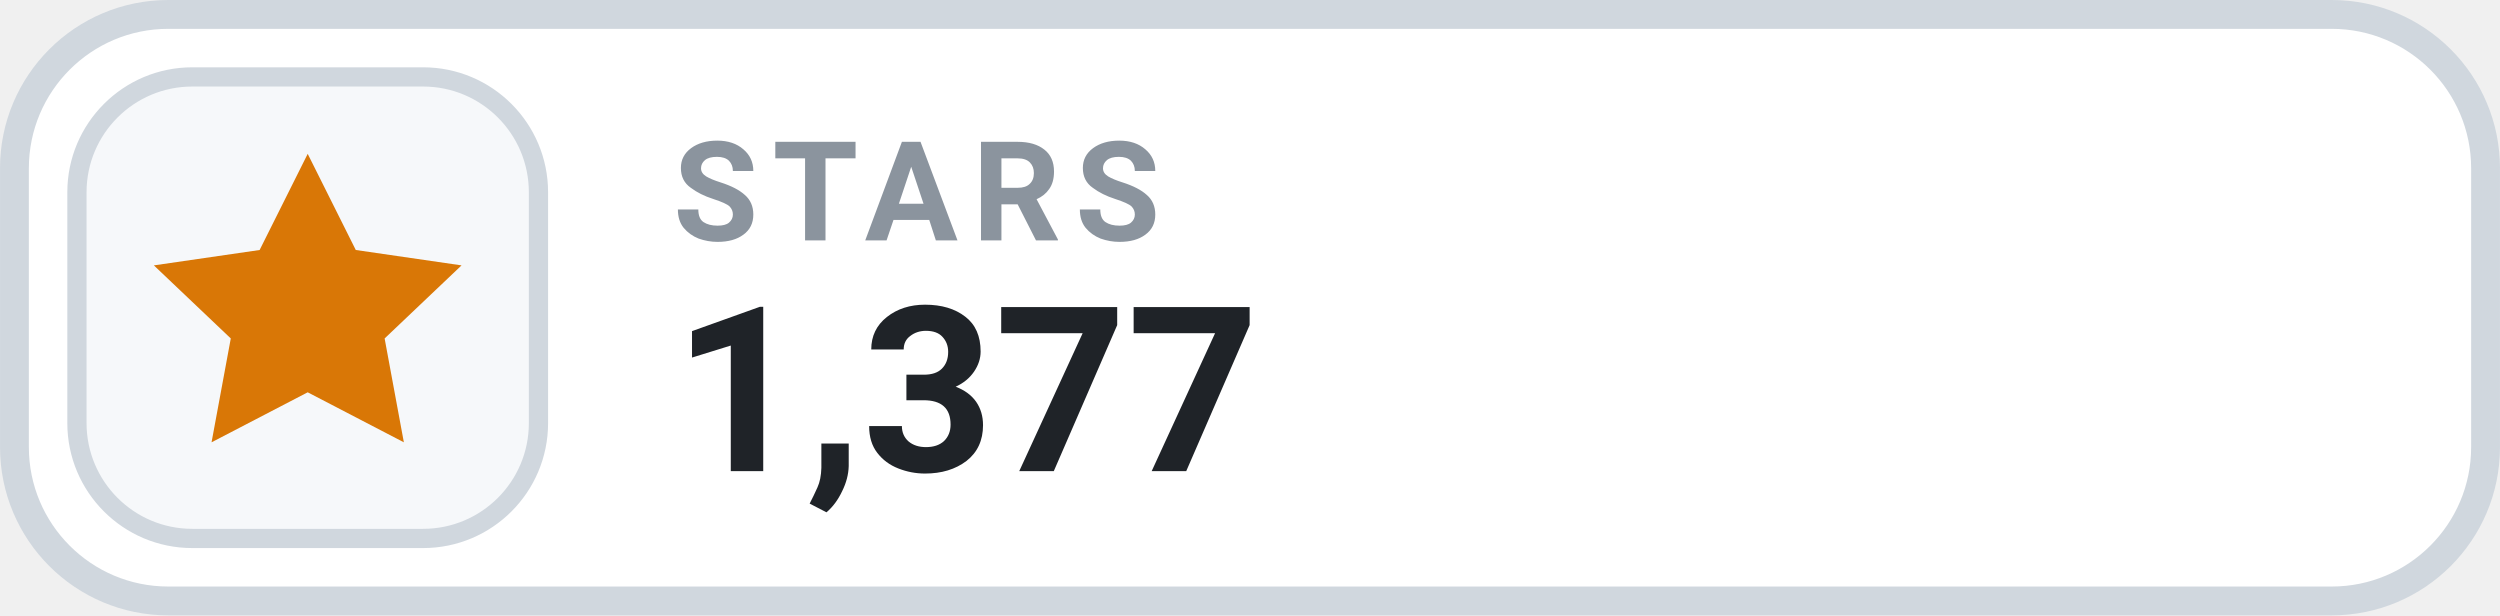
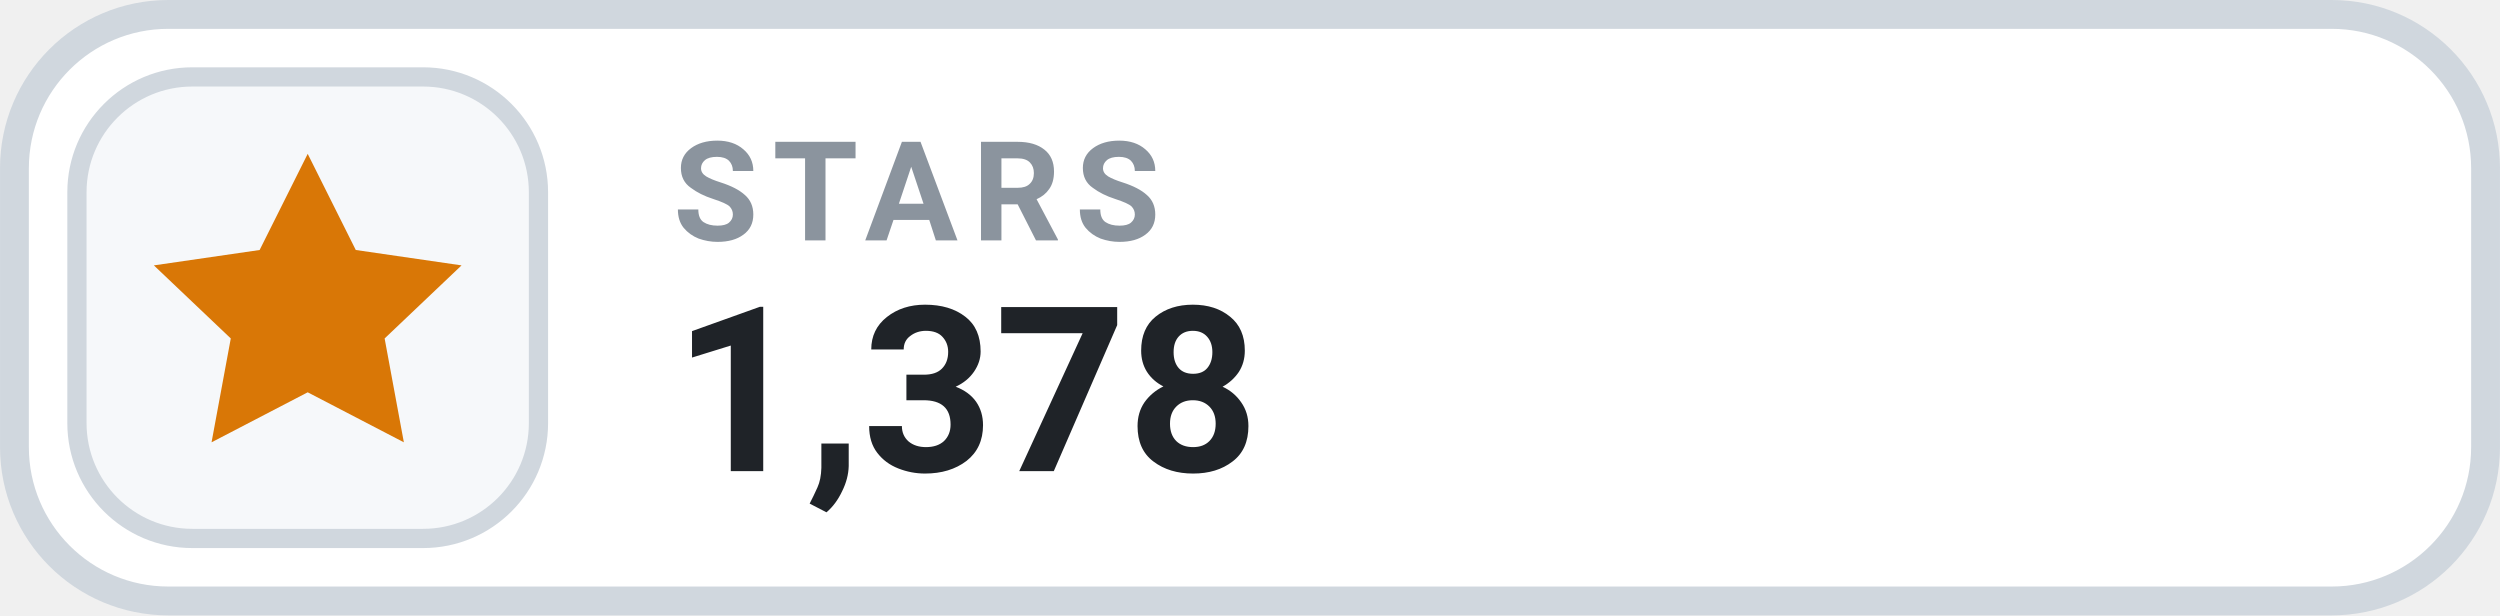
- <svg xmlns="http://www.w3.org/2000/svg" width="126" height="31.015" viewBox="0 0 130 32" role="img" aria-label="STARS 1,377">
+ <svg xmlns="http://www.w3.org/2000/svg" width="126" height="31.015" viewBox="0 0 130 32" role="img" aria-label="STARS 1,378">
  <rect x=".75" y=".75" width="128.5" height="30.5" rx="8" fill="#FFFFFF" stroke="#D0D7DE" stroke-width="1.5" />
  <rect x="4" y="4" width="24" height="24" rx="6" fill="#F6F8FA" stroke="#D0D7DE" stroke-width="1" />
  <g transform="translate(16 16)" style="color:#D97706;">
    <path d="M0 -8 l2.5 5 5.5 .8 -4 3.8 1 5.4 -5 -2.6 -5 2.6 1 -5.4 -4 -3.8 5.5 -.8 Z" fill="currentColor" />
  </g>
  <text x="35" y="12.5" fill="#8B949E" font-family="-apple-system,BlinkMacSystemFont,'Segoe UI',Roboto,Helvetica,Arial,sans-serif" font-size="7.2" font-weight="700" letter-spacing=".75">STARS</text>
-   <text x="35" y="24.5" fill="#1F2328" font-family="-apple-system,BlinkMacSystemFont,'Segoe UI',Roboto,Helvetica,Arial,sans-serif" font-size="12" font-weight="700">1,377</text>
+   <text x="35" y="24.5" fill="#1F2328" font-family="-apple-system,BlinkMacSystemFont,'Segoe UI',Roboto,Helvetica,Arial,sans-serif" font-size="12" font-weight="700">1,378</text>
</svg>
